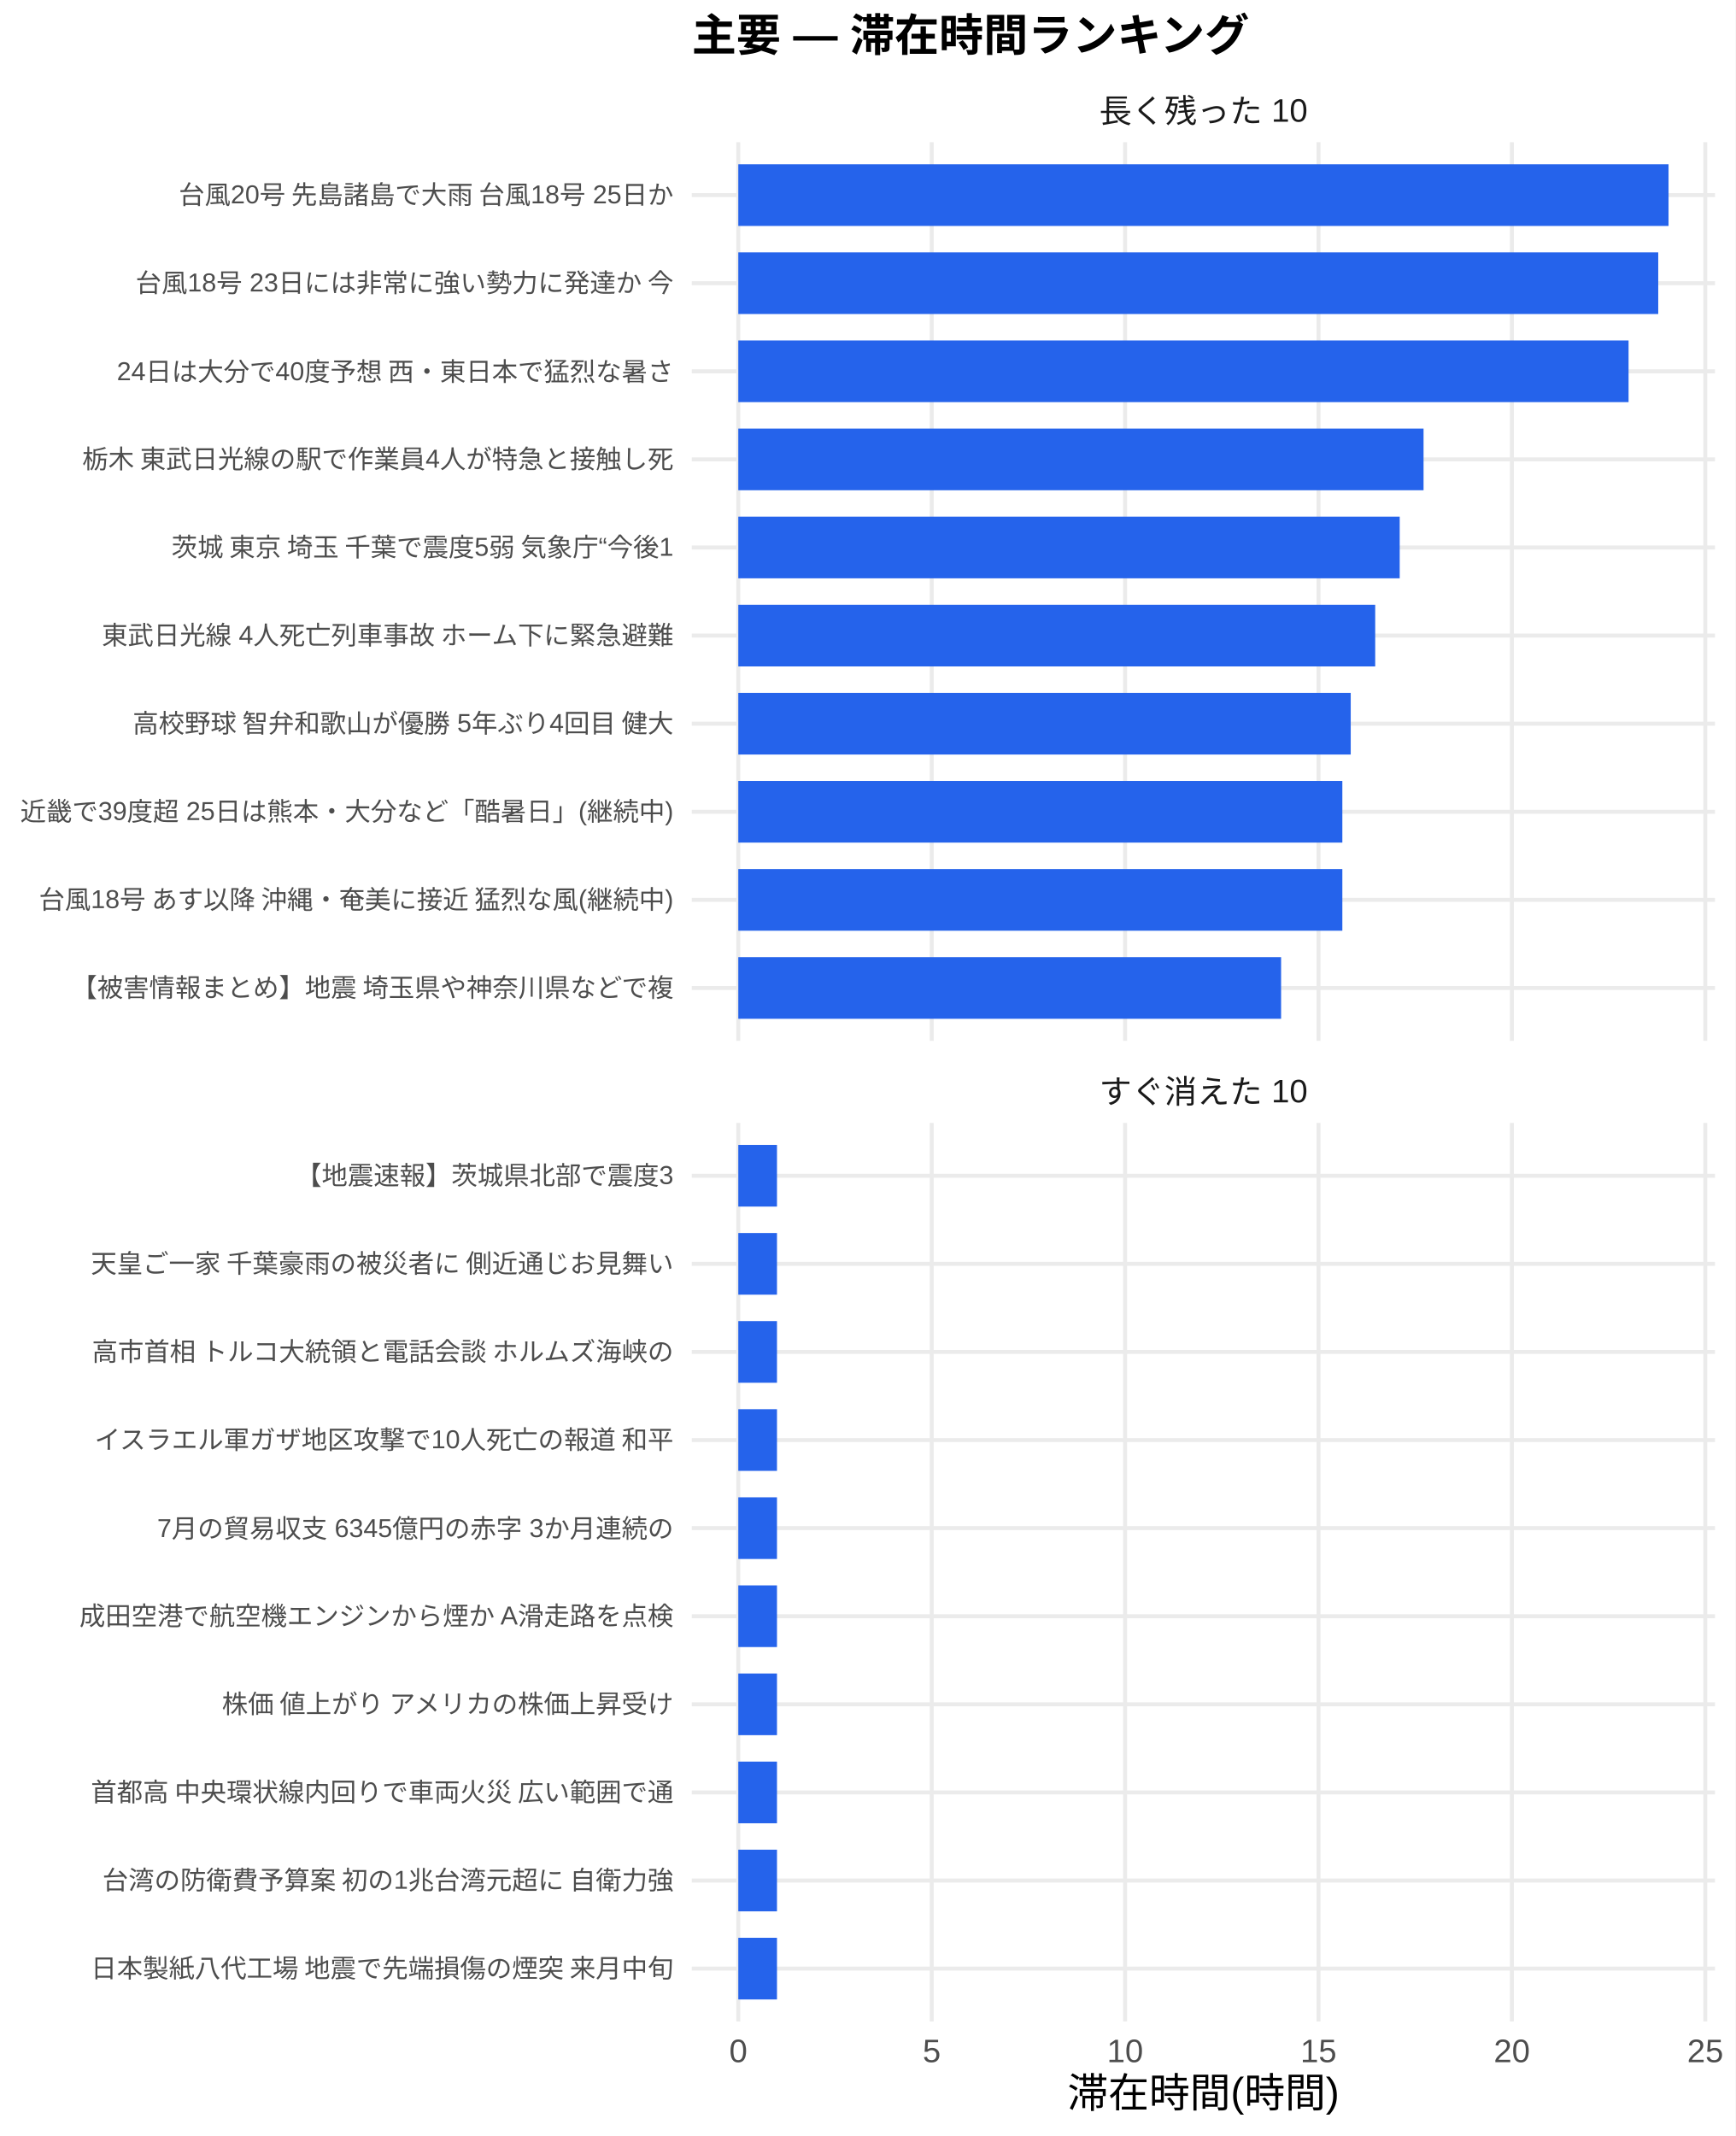
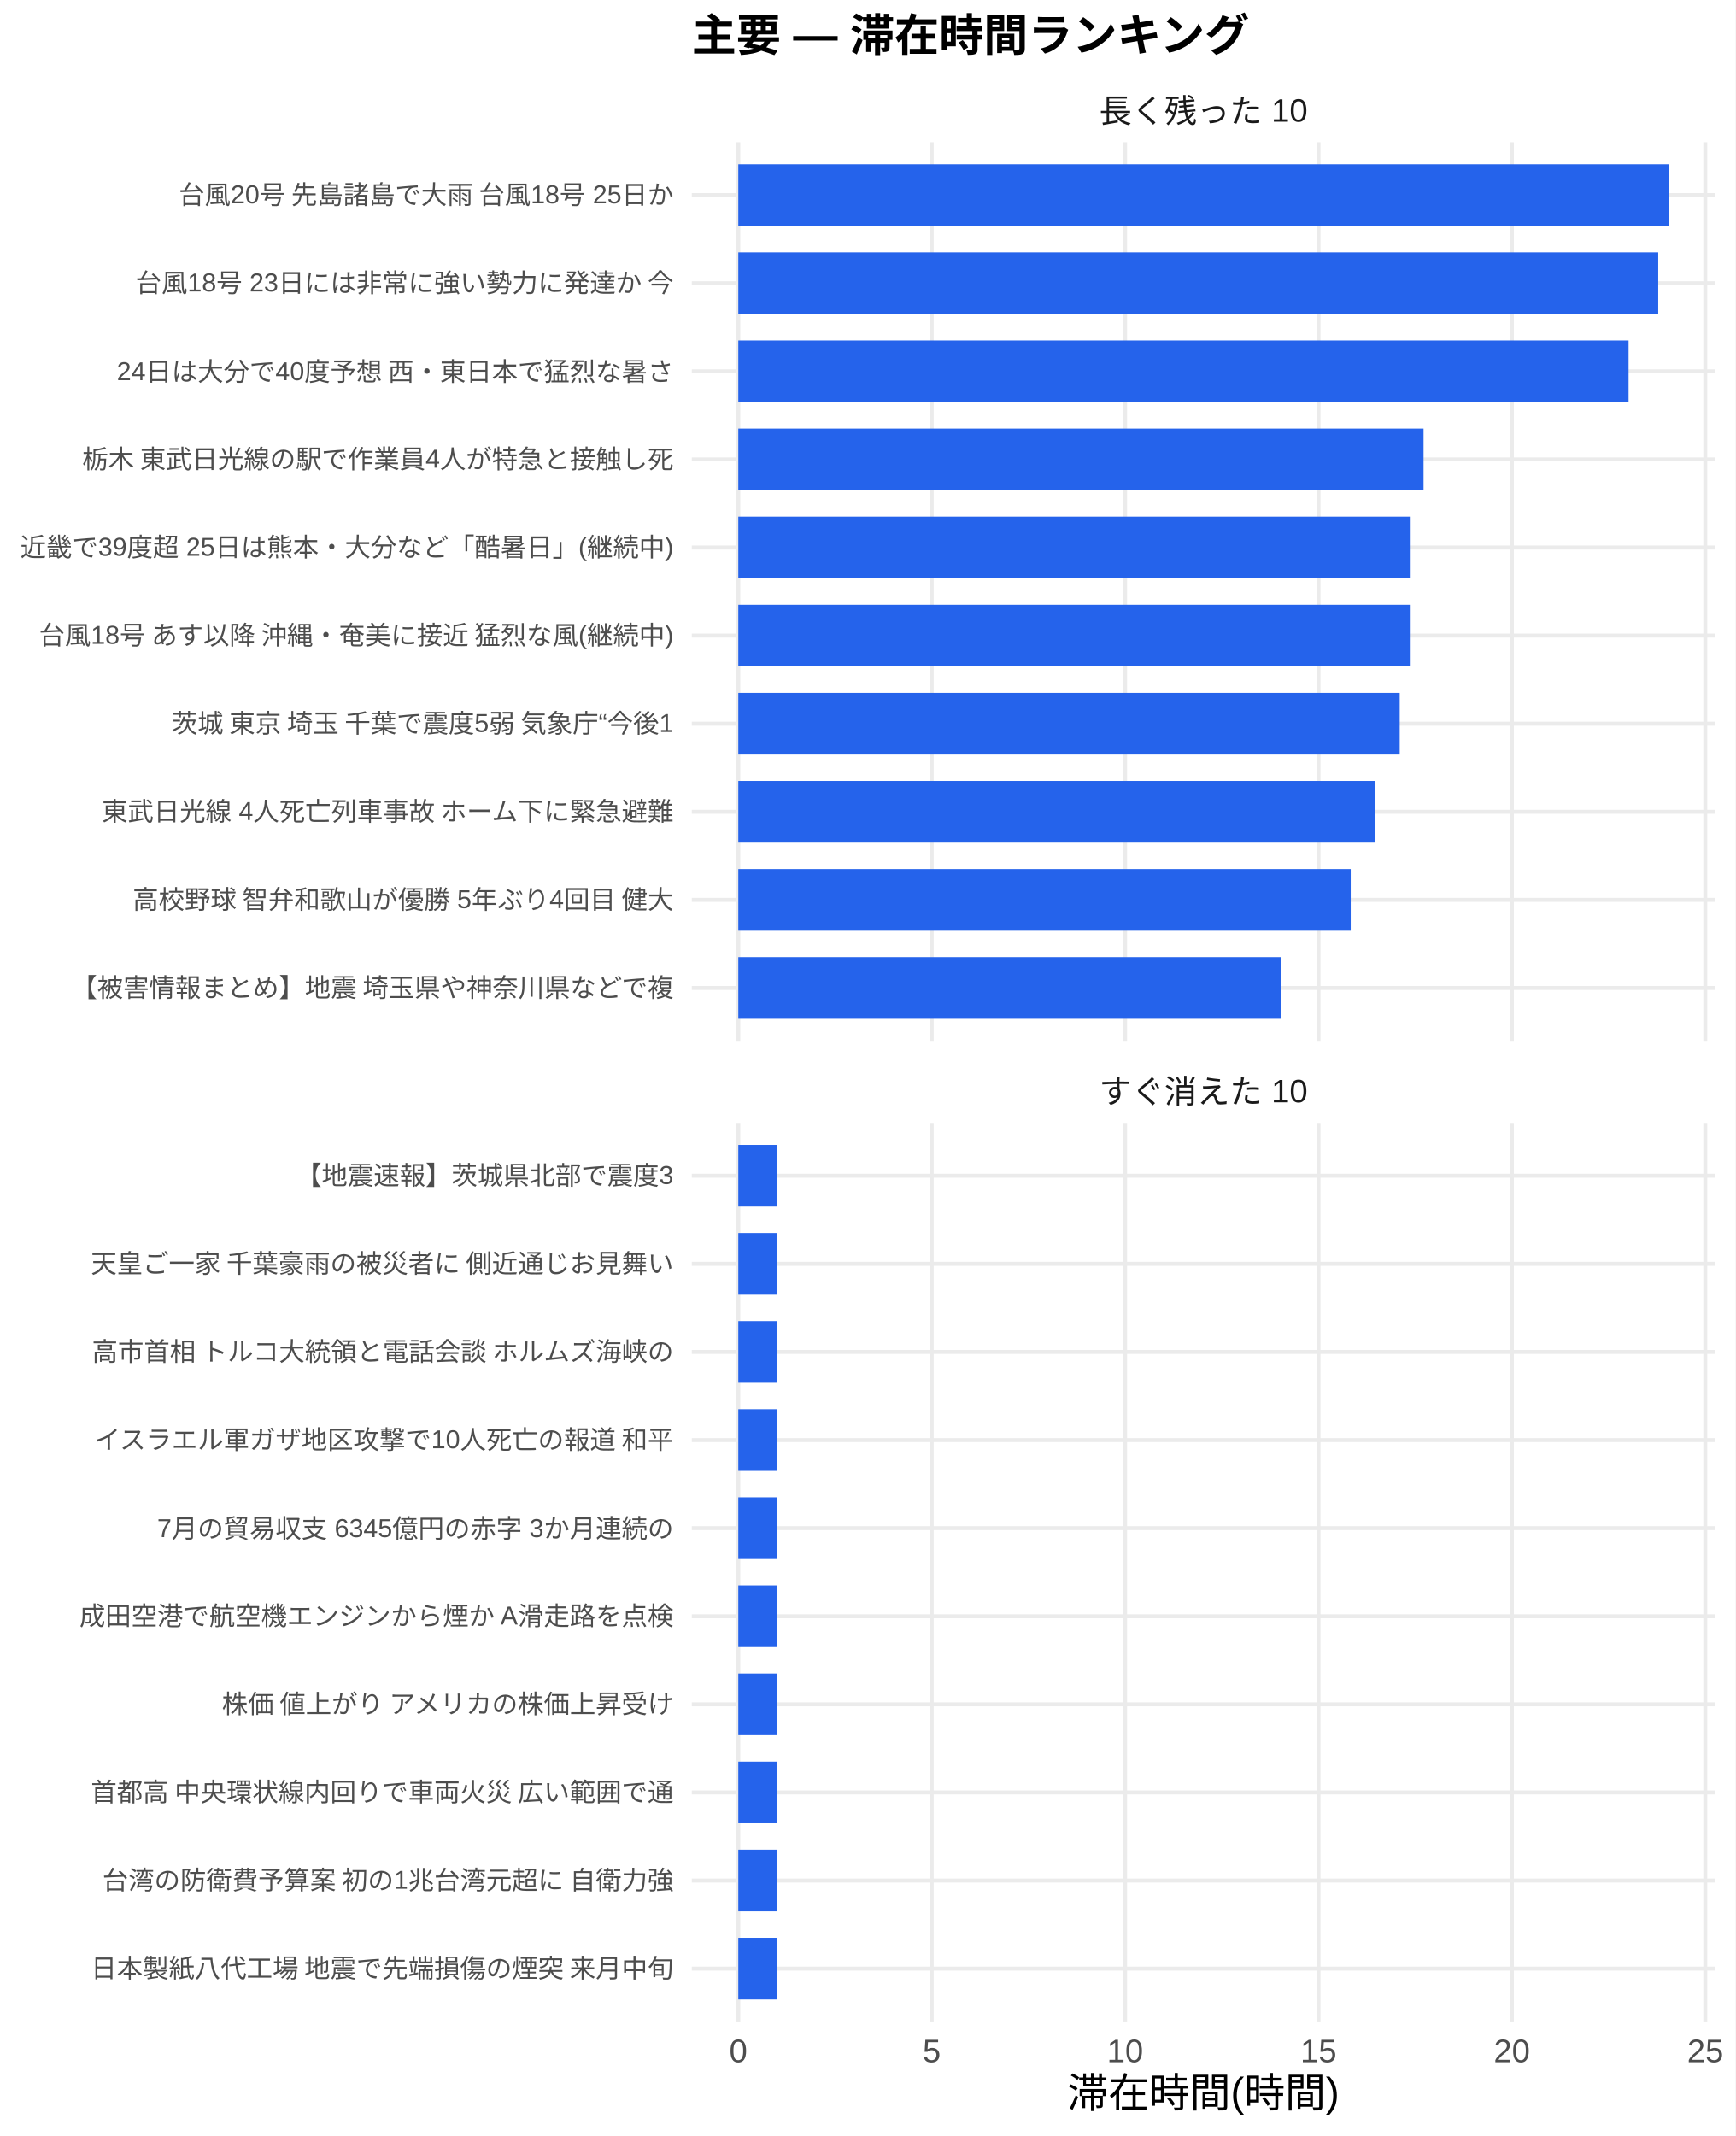
<svg xmlns="http://www.w3.org/2000/svg" width="468.00pt" height="576.00pt" viewBox="0 0 468.00 576.00">
  <g class="svglite">
    <defs>
      <style type="text/css">
    .svglite line, .svglite polyline, .svglite polygon, .svglite path, .svglite rect, .svglite circle {
      fill: none;
      stroke: #000000;
      stroke-linecap: round;
      stroke-linejoin: round;
      stroke-miterlimit: 10.00;
    }
    .svglite text {
      white-space: pre;
    }
    .svglite g.glyphgroup path {
      fill: inherit;
      stroke: none;
    }
  </style>
    </defs>
    <rect width="100%" height="100%" style="stroke: none; fill: #FFFFFF;" />
    <defs>
      <clipPath id="cpMC4wMHw0NjguMDB8MC4wMHw1NzYuMDA=">
        <rect x="0.00" y="0.00" width="468.00" height="576.00" />
      </clipPath>
    </defs>
    <g clip-path="url(#cpMC4wMHw0NjguMDB8MC4wMHw1NzYuMDA=)">
      <rect x="0.00" y="0.00" width="468.00" height="576.00" style="stroke-width: 1.07; stroke: none; fill: #FFFFFF;" />
    </g>
    <defs>
      <clipPath id="cpMTg2LjU3fDQ2Mi41MnwzOC4zNnwyODAuNjc=">
        <rect x="186.57" y="38.36" width="275.95" height="242.31" />
      </clipPath>
    </defs>
    <g clip-path="url(#cpMTg2LjU3fDQ2Mi41MnwzOC4zNnwyODAuNjc=)">
      <polyline points="186.57,266.42 462.52,266.42 " style="stroke-width: 1.07; stroke: #EBEBEB; stroke-linecap: butt;" />
      <polyline points="186.57,242.66 462.52,242.66 " style="stroke-width: 1.07; stroke: #EBEBEB; stroke-linecap: butt;" />
      <polyline points="186.57,218.91 462.52,218.91 " style="stroke-width: 1.07; stroke: #EBEBEB; stroke-linecap: butt;" />
      <polyline points="186.57,195.15 462.52,195.15 " style="stroke-width: 1.07; stroke: #EBEBEB; stroke-linecap: butt;" />
      <polyline points="186.57,171.39 462.52,171.39 " style="stroke-width: 1.07; stroke: #EBEBEB; stroke-linecap: butt;" />
      <polyline points="186.57,147.64 462.52,147.64 " style="stroke-width: 1.07; stroke: #EBEBEB; stroke-linecap: butt;" />
      <polyline points="186.57,123.88 462.52,123.88 " style="stroke-width: 1.07; stroke: #EBEBEB; stroke-linecap: butt;" />
      <polyline points="186.57,100.13 462.52,100.13 " style="stroke-width: 1.07; stroke: #EBEBEB; stroke-linecap: butt;" />
      <polyline points="186.57,76.37 462.52,76.37 " style="stroke-width: 1.07; stroke: #EBEBEB; stroke-linecap: butt;" />
      <polyline points="186.57,52.61 462.52,52.61 " style="stroke-width: 1.07; stroke: #EBEBEB; stroke-linecap: butt;" />
      <polyline points="199.11,280.67 199.11,38.36 " style="stroke-width: 1.07; stroke: #EBEBEB; stroke-linecap: butt;" />
      <polyline points="251.27,280.67 251.27,38.36 " style="stroke-width: 1.07; stroke: #EBEBEB; stroke-linecap: butt;" />
      <polyline points="303.42,280.67 303.42,38.36 " style="stroke-width: 1.07; stroke: #EBEBEB; stroke-linecap: butt;" />
      <polyline points="355.58,280.67 355.58,38.36 " style="stroke-width: 1.07; stroke: #EBEBEB; stroke-linecap: butt;" />
      <polyline points="407.73,280.67 407.73,38.36 " style="stroke-width: 1.07; stroke: #EBEBEB; stroke-linecap: butt;" />
      <polyline points="459.89,280.67 459.89,38.36 " style="stroke-width: 1.07; stroke: #EBEBEB; stroke-linecap: butt;" />
      <rect x="199.11" y="44.30" width="250.87" height="16.63" style="stroke-width: 1.07; stroke: none; stroke-linecap: butt; stroke-linejoin: miter; fill: #2563EB;" />
      <rect x="199.11" y="68.05" width="248.09" height="16.63" style="stroke-width: 1.07; stroke: none; stroke-linecap: butt; stroke-linejoin: miter; fill: #2563EB;" />
      <rect x="199.11" y="91.81" width="240.09" height="16.63" style="stroke-width: 1.07; stroke: none; stroke-linecap: butt; stroke-linejoin: miter; fill: #2563EB;" />
      <rect x="199.11" y="115.57" width="184.80" height="16.63" style="stroke-width: 1.07; stroke: none; stroke-linecap: butt; stroke-linejoin: miter; fill: #2563EB;" />
-       <rect x="199.11" y="139.32" width="178.37" height="16.63" style="stroke-width: 1.07; stroke: none; stroke-linecap: butt; stroke-linejoin: miter; fill: #2563EB;" />
-       <rect x="199.11" y="163.08" width="171.76" height="16.63" style="stroke-width: 1.07; stroke: none; stroke-linecap: butt; stroke-linejoin: miter; fill: #2563EB;" />
-       <rect x="199.11" y="186.84" width="165.16" height="16.63" style="stroke-width: 1.07; stroke: none; stroke-linecap: butt; stroke-linejoin: miter; fill: #2563EB;" />
-       <rect x="199.11" y="210.59" width="162.90" height="16.63" style="stroke-width: 1.07; stroke: none; stroke-linecap: butt; stroke-linejoin: miter; fill: #2563EB;" />
-       <rect x="199.11" y="234.35" width="162.90" height="16.63" style="stroke-width: 1.07; stroke: none; stroke-linecap: butt; stroke-linejoin: miter; fill: #2563EB;" />
+       <rect x="199.11" y="139.32" width="181.33" height="16.63" style="stroke-width: 1.07; stroke: none; stroke-linecap: butt; stroke-linejoin: miter; fill: #2563EB;" />
+       <rect x="199.11" y="163.08" width="181.33" height="16.63" style="stroke-width: 1.07; stroke: none; stroke-linecap: butt; stroke-linejoin: miter; fill: #2563EB;" />
+       <rect x="199.11" y="186.84" width="178.37" height="16.63" style="stroke-width: 1.07; stroke: none; stroke-linecap: butt; stroke-linejoin: miter; fill: #2563EB;" />
+       <rect x="199.11" y="210.59" width="171.76" height="16.63" style="stroke-width: 1.07; stroke: none; stroke-linecap: butt; stroke-linejoin: miter; fill: #2563EB;" />
+       <rect x="199.11" y="234.35" width="165.16" height="16.63" style="stroke-width: 1.07; stroke: none; stroke-linecap: butt; stroke-linejoin: miter; fill: #2563EB;" />
      <rect x="199.11" y="258.10" width="146.38" height="16.63" style="stroke-width: 1.07; stroke: none; stroke-linecap: butt; stroke-linejoin: miter; fill: #2563EB;" />
    </g>
    <g clip-path="url(#cpMC4wMHw0NjguMDB8MC4wMHw1NzYuMDA=)">
</g>
    <defs>
      <clipPath id="cpMTg2LjU3fDQ2Mi41MnwzMDIuODB8NTQ1LjEy">
        <rect x="186.57" y="302.80" width="275.95" height="242.31" />
      </clipPath>
    </defs>
    <g clip-path="url(#cpMTg2LjU3fDQ2Mi41MnwzMDIuODB8NTQ1LjEy)">
      <polyline points="186.57,530.86 462.52,530.86 " style="stroke-width: 1.07; stroke: #EBEBEB; stroke-linecap: butt;" />
      <polyline points="186.57,507.11 462.52,507.11 " style="stroke-width: 1.07; stroke: #EBEBEB; stroke-linecap: butt;" />
      <polyline points="186.57,483.35 462.52,483.35 " style="stroke-width: 1.07; stroke: #EBEBEB; stroke-linecap: butt;" />
      <polyline points="186.57,459.59 462.52,459.59 " style="stroke-width: 1.07; stroke: #EBEBEB; stroke-linecap: butt;" />
      <polyline points="186.57,435.84 462.52,435.84 " style="stroke-width: 1.07; stroke: #EBEBEB; stroke-linecap: butt;" />
      <polyline points="186.57,412.08 462.52,412.08 " style="stroke-width: 1.07; stroke: #EBEBEB; stroke-linecap: butt;" />
      <polyline points="186.57,388.33 462.52,388.33 " style="stroke-width: 1.07; stroke: #EBEBEB; stroke-linecap: butt;" />
      <polyline points="186.57,364.57 462.52,364.57 " style="stroke-width: 1.07; stroke: #EBEBEB; stroke-linecap: butt;" />
      <polyline points="186.57,340.81 462.52,340.81 " style="stroke-width: 1.07; stroke: #EBEBEB; stroke-linecap: butt;" />
      <polyline points="186.57,317.06 462.52,317.06 " style="stroke-width: 1.07; stroke: #EBEBEB; stroke-linecap: butt;" />
      <polyline points="199.11,545.12 199.11,302.80 " style="stroke-width: 1.07; stroke: #EBEBEB; stroke-linecap: butt;" />
      <polyline points="251.27,545.12 251.27,302.80 " style="stroke-width: 1.07; stroke: #EBEBEB; stroke-linecap: butt;" />
      <polyline points="303.42,545.12 303.42,302.80 " style="stroke-width: 1.07; stroke: #EBEBEB; stroke-linecap: butt;" />
      <polyline points="355.58,545.12 355.58,302.80 " style="stroke-width: 1.07; stroke: #EBEBEB; stroke-linecap: butt;" />
      <polyline points="407.73,545.12 407.73,302.80 " style="stroke-width: 1.07; stroke: #EBEBEB; stroke-linecap: butt;" />
      <polyline points="459.89,545.12 459.89,302.80 " style="stroke-width: 1.07; stroke: #EBEBEB; stroke-linecap: butt;" />
      <rect x="199.11" y="308.74" width="10.43" height="16.63" style="stroke-width: 1.07; stroke: none; stroke-linecap: butt; stroke-linejoin: miter; fill: #2563EB;" />
      <rect x="199.11" y="332.50" width="10.43" height="16.63" style="stroke-width: 1.07; stroke: none; stroke-linecap: butt; stroke-linejoin: miter; fill: #2563EB;" />
      <rect x="199.11" y="356.25" width="10.43" height="16.63" style="stroke-width: 1.07; stroke: none; stroke-linecap: butt; stroke-linejoin: miter; fill: #2563EB;" />
      <rect x="199.11" y="380.01" width="10.43" height="16.63" style="stroke-width: 1.07; stroke: none; stroke-linecap: butt; stroke-linejoin: miter; fill: #2563EB;" />
      <rect x="199.11" y="403.77" width="10.43" height="16.63" style="stroke-width: 1.07; stroke: none; stroke-linecap: butt; stroke-linejoin: miter; fill: #2563EB;" />
      <rect x="199.11" y="427.52" width="10.43" height="16.63" style="stroke-width: 1.07; stroke: none; stroke-linecap: butt; stroke-linejoin: miter; fill: #2563EB;" />
      <rect x="199.11" y="451.28" width="10.43" height="16.63" style="stroke-width: 1.07; stroke: none; stroke-linecap: butt; stroke-linejoin: miter; fill: #2563EB;" />
      <rect x="199.11" y="475.04" width="10.43" height="16.63" style="stroke-width: 1.07; stroke: none; stroke-linecap: butt; stroke-linejoin: miter; fill: #2563EB;" />
      <rect x="199.11" y="498.79" width="10.43" height="16.63" style="stroke-width: 1.07; stroke: none; stroke-linecap: butt; stroke-linejoin: miter; fill: #2563EB;" />
      <rect x="199.11" y="522.55" width="10.43" height="16.63" style="stroke-width: 1.07; stroke: none; stroke-linecap: butt; stroke-linejoin: miter; fill: #2563EB;" />
    </g>
    <g clip-path="url(#cpMC4wMHw0NjguMDB8MC4wMHw1NzYuMDA=)">
</g>
    <defs>
      <clipPath id="cpMTg2LjU3fDQ2Mi41MnwyODYuMTV8MzAyLjgw">
        <rect x="186.57" y="286.15" width="275.95" height="16.65" />
      </clipPath>
    </defs>
    <g clip-path="url(#cpMTg2LjU3fDQ2Mi41MnwyODYuMTV8MzAyLjgw)">
      <text x="324.54" y="297.50" text-anchor="middle" style="font-size: 8.80px;fill: #1A1A1A; font-family: &quot;Liberation Sans&quot;;" textLength="56.20px" lengthAdjust="spacingAndGlyphs">すぐ消えた 10</text>
    </g>
    <g clip-path="url(#cpMC4wMHw0NjguMDB8MC4wMHw1NzYuMDA=)">
</g>
    <defs>
      <clipPath id="cpMTg2LjU3fDQ2Mi41MnwyMS43MXwzOC4zNg==">
        <rect x="186.57" y="21.71" width="275.95" height="16.65" />
      </clipPath>
    </defs>
    <g clip-path="url(#cpMTg2LjU3fDQ2Mi41MnwyMS43MXwzOC4zNg==)">
      <text x="324.54" y="33.06" text-anchor="middle" style="font-size: 8.80px;fill: #1A1A1A; font-family: &quot;Liberation Sans&quot;;" textLength="56.20px" lengthAdjust="spacingAndGlyphs">長く残った 10</text>
    </g>
    <g clip-path="url(#cpMC4wMHw0NjguMDB8MC4wMHw1NzYuMDA=)">
      <text x="199.11" y="556.10" text-anchor="middle" style="font-size: 8.80px;fill: #4D4D4D; font-family: &quot;Liberation Sans&quot;;" textLength="4.89px" lengthAdjust="spacingAndGlyphs">0</text>
      <text x="251.27" y="556.10" text-anchor="middle" style="font-size: 8.80px;fill: #4D4D4D; font-family: &quot;Liberation Sans&quot;;" textLength="4.89px" lengthAdjust="spacingAndGlyphs">5</text>
      <text x="303.42" y="556.10" text-anchor="middle" style="font-size: 8.80px;fill: #4D4D4D; font-family: &quot;Liberation Sans&quot;;" textLength="9.78px" lengthAdjust="spacingAndGlyphs">10</text>
      <text x="355.58" y="556.10" text-anchor="middle" style="font-size: 8.80px;fill: #4D4D4D; font-family: &quot;Liberation Sans&quot;;" textLength="9.78px" lengthAdjust="spacingAndGlyphs">15</text>
      <text x="407.73" y="556.10" text-anchor="middle" style="font-size: 8.80px;fill: #4D4D4D; font-family: &quot;Liberation Sans&quot;;" textLength="9.78px" lengthAdjust="spacingAndGlyphs">20</text>
      <text x="459.89" y="556.10" text-anchor="middle" style="font-size: 8.80px;fill: #4D4D4D; font-family: &quot;Liberation Sans&quot;;" textLength="9.78px" lengthAdjust="spacingAndGlyphs">25</text>
      <text x="181.64" y="268.83" text-anchor="end" style="font-size: 7.00px;fill: #4D4D4D; font-family: &quot;Liberation Sans&quot;;" textLength="162.94px" lengthAdjust="spacingAndGlyphs">【被害情報まとめ】地震 埼玉県や神奈川県などで複</text>
-       <text x="181.64" y="245.07" text-anchor="end" style="font-size: 7.00px;fill: #4D4D4D; font-family: &quot;Liberation Sans&quot;;" textLength="172.25px" lengthAdjust="spacingAndGlyphs">台風18号 あす以降 沖縄・奄美に接近 猛烈な風(継続中)</text>
-       <text x="181.64" y="221.31" text-anchor="end" style="font-size: 7.00px;fill: #4D4D4D; font-family: &quot;Liberation Sans&quot;;" textLength="176.16px" lengthAdjust="spacingAndGlyphs">近畿で39度超 25日は熊本・大分など「酷暑日」(継続中)</text>
-       <text x="181.64" y="197.56" text-anchor="end" style="font-size: 7.00px;fill: #4D4D4D; font-family: &quot;Liberation Sans&quot;;" textLength="146.59px" lengthAdjust="spacingAndGlyphs">高校野球 智弁和歌山が優勝 5年ぶり4回目 健大</text>
-       <text x="181.64" y="173.80" text-anchor="end" style="font-size: 7.00px;fill: #4D4D4D; font-family: &quot;Liberation Sans&quot;;" textLength="154.77px" lengthAdjust="spacingAndGlyphs">東武日光線 4人死亡列車事故 ホーム下に緊急避難</text>
-       <text x="181.64" y="150.05" text-anchor="end" style="font-size: 7.00px;fill: #4D4D4D; font-family: &quot;Liberation Sans&quot;;" textLength="136.86px" lengthAdjust="spacingAndGlyphs">茨城 東京 埼玉 千葉で震度5弱 気象庁“今後1</text>
+       <text x="181.64" y="245.07" text-anchor="end" style="font-size: 7.00px;fill: #4D4D4D; font-family: &quot;Liberation Sans&quot;;" textLength="146.59px" lengthAdjust="spacingAndGlyphs">高校野球 智弁和歌山が優勝 5年ぶり4回目 健大</text>
+       <text x="181.64" y="221.31" text-anchor="end" style="font-size: 7.00px;fill: #4D4D4D; font-family: &quot;Liberation Sans&quot;;" textLength="154.77px" lengthAdjust="spacingAndGlyphs">東武日光線 4人死亡列車事故 ホーム下に緊急避難</text>
+       <text x="181.64" y="197.56" text-anchor="end" style="font-size: 7.00px;fill: #4D4D4D; font-family: &quot;Liberation Sans&quot;;" textLength="136.86px" lengthAdjust="spacingAndGlyphs">茨城 東京 埼玉 千葉で震度5弱 気象庁“今後1</text>
+       <text x="181.64" y="173.80" text-anchor="end" style="font-size: 7.00px;fill: #4D4D4D; font-family: &quot;Liberation Sans&quot;;" textLength="172.25px" lengthAdjust="spacingAndGlyphs">台風18号 あす以降 沖縄・奄美に接近 猛烈な風(継続中)</text>
+       <text x="181.64" y="150.05" text-anchor="end" style="font-size: 7.00px;fill: #4D4D4D; font-family: &quot;Liberation Sans&quot;;" textLength="176.16px" lengthAdjust="spacingAndGlyphs">近畿で39度超 25日は熊本・大分など「酷暑日」(継続中)</text>
      <text x="181.64" y="126.29" text-anchor="end" style="font-size: 7.00px;fill: #4D4D4D; font-family: &quot;Liberation Sans&quot;;" textLength="159.83px" lengthAdjust="spacingAndGlyphs">栃木 東武日光線の駅で作業員4人が特急と接触し死</text>
      <text x="181.64" y="102.53" text-anchor="end" style="font-size: 7.00px;fill: #4D4D4D; font-family: &quot;Liberation Sans&quot;;" textLength="150.50px" lengthAdjust="spacingAndGlyphs">24日は大分で40度予想 西・東日本で猛烈な暑さ</text>
      <text x="181.64" y="78.78" text-anchor="end" style="font-size: 7.00px;fill: #4D4D4D; font-family: &quot;Liberation Sans&quot;;" textLength="145.44px" lengthAdjust="spacingAndGlyphs">台風18号 23日には非常に強い勢力に発達か 今</text>
      <text x="181.64" y="55.02" text-anchor="end" style="font-size: 7.00px;fill: #4D4D4D; font-family: &quot;Liberation Sans&quot;;" textLength="134.16px" lengthAdjust="spacingAndGlyphs">台風20号 先島諸島で大雨 台風18号 25日か</text>
      <text x="181.64" y="533.27" text-anchor="end" style="font-size: 7.00px;fill: #4D4D4D; font-family: &quot;Liberation Sans&quot;;" textLength="157.88px" lengthAdjust="spacingAndGlyphs">日本製紙八代工場 地震で先端損傷の煙突 来月中旬</text>
      <text x="181.64" y="509.51" text-anchor="end" style="font-size: 7.00px;fill: #4D4D4D; font-family: &quot;Liberation Sans&quot;;" textLength="154.77px" lengthAdjust="spacingAndGlyphs">台湾の防衛費予算案 初の1兆台湾元超に 自衛力強</text>
      <text x="181.64" y="485.76" text-anchor="end" style="font-size: 7.00px;fill: #4D4D4D; font-family: &quot;Liberation Sans&quot;;" textLength="157.88px" lengthAdjust="spacingAndGlyphs">首都高 中央環状線内回りで車両火災 広い範囲で通</text>
      <text x="181.64" y="462.00" text-anchor="end" style="font-size: 7.00px;fill: #4D4D4D; font-family: &quot;Liberation Sans&quot;;" textLength="122.88px" lengthAdjust="spacingAndGlyphs">株価 値上がり アメリカの株価上昇受け</text>
      <text x="181.64" y="438.25" text-anchor="end" style="font-size: 7.00px;fill: #4D4D4D; font-family: &quot;Liberation Sans&quot;;" textLength="160.22px" lengthAdjust="spacingAndGlyphs">成田空港で航空機エンジンから煙か A滑走路を点検</text>
      <text x="181.64" y="414.49" text-anchor="end" style="font-size: 7.00px;fill: #4D4D4D; font-family: &quot;Liberation Sans&quot;;" textLength="139.22px" lengthAdjust="spacingAndGlyphs">7月の貿易収支 6345億円の赤字 3か月連続の</text>
      <text x="181.64" y="390.73" text-anchor="end" style="font-size: 7.00px;fill: #4D4D4D; font-family: &quot;Liberation Sans&quot;;" textLength="156.72px" lengthAdjust="spacingAndGlyphs">イスラエル軍ガザ地区攻撃で10人死亡の報道 和平</text>
      <text x="181.64" y="366.98" text-anchor="end" style="font-size: 7.00px;fill: #4D4D4D; font-family: &quot;Liberation Sans&quot;;" textLength="157.88px" lengthAdjust="spacingAndGlyphs">高市首相 トルコ大統領と電話会談 ホルムズ海峡の</text>
      <text x="181.64" y="343.22" text-anchor="end" style="font-size: 7.00px;fill: #4D4D4D; font-family: &quot;Liberation Sans&quot;;" textLength="157.88px" lengthAdjust="spacingAndGlyphs">天皇ご一家 千葉豪雨の被災者に 側近通じお見舞い</text>
      <text x="181.64" y="319.47" text-anchor="end" style="font-size: 7.00px;fill: #4D4D4D; font-family: &quot;Liberation Sans&quot;;" textLength="101.89px" lengthAdjust="spacingAndGlyphs">【地震速報】茨城県北部で震度3</text>
      <text x="324.54" y="568.24" text-anchor="middle" style="font-size: 11.00px; font-family: &quot;Liberation Sans&quot;;" textLength="73.31px" lengthAdjust="spacingAndGlyphs">滞在時間(時間)</text>
      <text x="186.57" y="13.74" style="font-size: 12.00px; font-weight: bold; font-family: &quot;Liberation Sans&quot;;" textLength="150.66px" lengthAdjust="spacingAndGlyphs">主要 — 滞在時間ランキング</text>
    </g>
  </g>
</svg>
